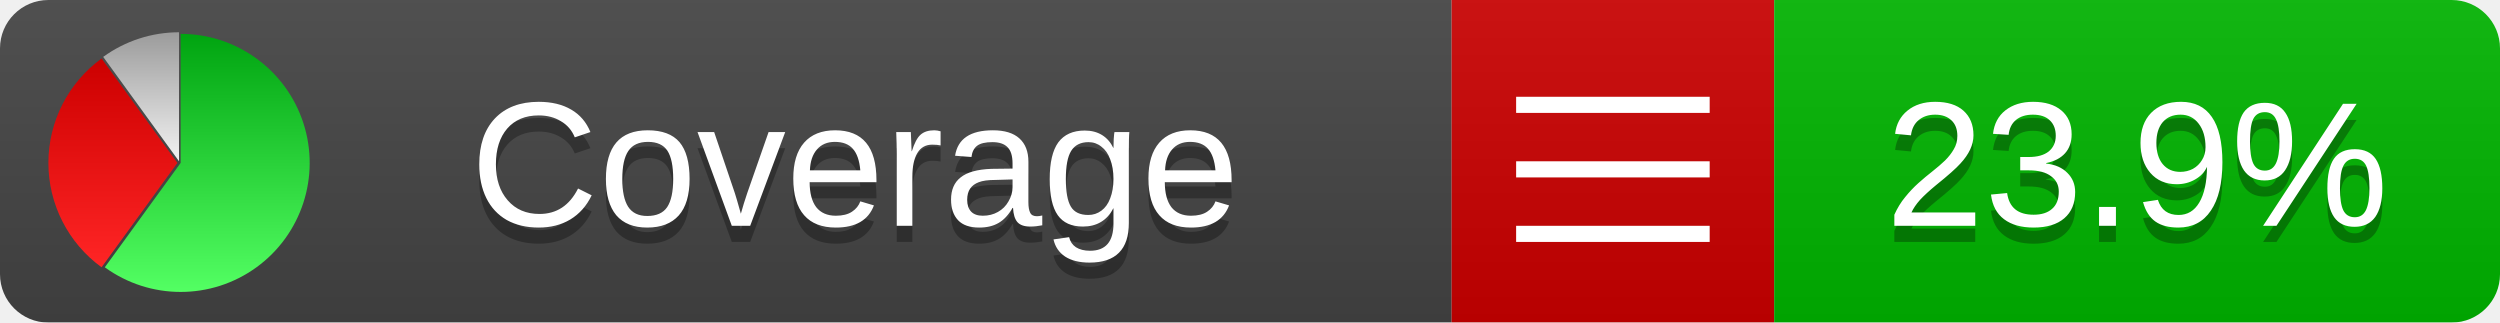
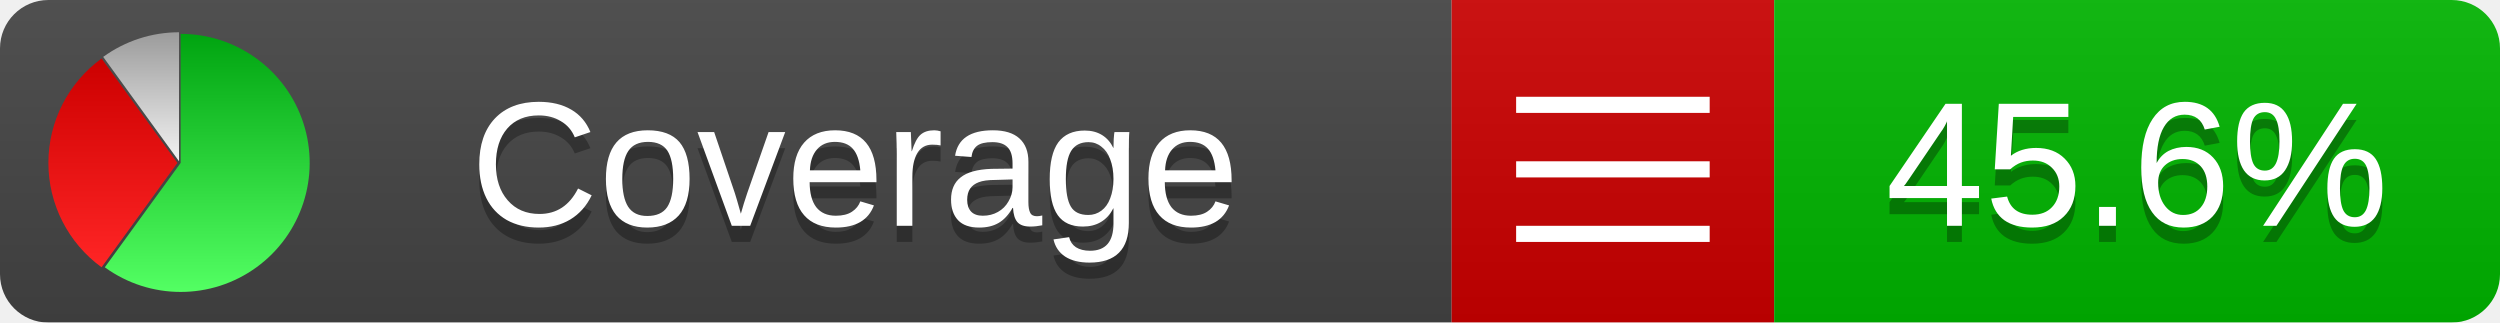
<svg xmlns="http://www.w3.org/2000/svg" xmlns:xlink="http://www.w3.org/1999/xlink" width="155" height="20">
  <style type="text/css">
          
            @keyframes fadeout {
              0 % { visibility: visible; opacity: 1; }
              40% { visibility: visible; opacity: 1; }
              50% { visibility: hidden; opacity: 0; }
              90% { visibility: hidden; opacity: 0; }
              100% { visibility: visible; opacity: 1; }
            }
            @keyframes fadein {
              0% { visibility: hidden; opacity: 0; }
              40% { visibility: hidden; opacity: 0; }
              50% { visibility: visible; opacity: 1; }
              90% { visibility: visible; opacity: 1; }
              100% { visibility: hidden; opacity: 0; }
            }
            .linecoverage {
                animation-duration: 10s;
                animation-name: fadeout;
                animation-iteration-count: infinite;
            }
            .branchcoverage {
                animation-duration: 10s;
                animation-name: fadein;
                animation-iteration-count: infinite;
            }
          
    </style>
  <defs>
    <linearGradient id="gradient" x2="0" y2="100%">
      <stop offset="0" stop-color="#bbb" stop-opacity=".1" />
      <stop offset="1" stop-opacity=".1" />
    </linearGradient>
    <linearGradient id="green" x2="0" y2="100%">
      <stop offset="0" stop-color="#00A410" />
      <stop offset="1" stop-color="#53FF63" />
    </linearGradient>
    <linearGradient id="red" x2="0" y2="100%">
      <stop offset="0" stop-color="#C00" />
      <stop offset="1" stop-color="#FF2525" />
    </linearGradient>
    <linearGradient id="gray" x2="0" y2="100%">
      <stop offset="0" stop-color="#9B9B9B" />
      <stop offset="1" stop-color="#F3F3F3" />
    </linearGradient>
    <mask id="mask">
      <rect width="155" height="20" rx="3" fill="#fff" />
    </mask>
    <g id="icon">
      <path style="fill:url(#green);" d="M205,202.5 l0,-200 a200,200 0 1,1 -117.558,361.803 z" />
      <path style="fill:url(#red);" d="M200,202.5 l-117.558,161.803 a200,200 0 0,1 0,-323.607 z" />
      <path style="fill:url(#gray);" d="M202.5,200 l-117.558,-161.803 a200,200 0 0,1 117.558,-38.196 z" />
    </g>
  </defs>
  <g mask="url(#mask)">
    <rect x="0" y="0" width="90" height="20" fill="#444" />
    <rect x="90" y="0" width="20" height="20" fill="#c00" />
    <rect x="110" y="0" width="45" height="20" fill="#00B600" />
    <rect x="0" y="0" width="155" height="20" fill="url(#gradient)" />
  </g>
  <g>
    <path class="" stroke="#fff" d="M94 6.5 h12 M94 10.5 h12 M94 14.5 h12" />
  </g>
  <g fill="#fff" text-anchor="middle" font-family="Verdana,Arial,Geneva,sans-serif" font-size="11">
    <a xlink:href="https://github.com/danielpalme/ReportGenerator" target="_top">
      <use xlink:href="#icon" transform="translate(3,2) scale(.04)" />
    </a>
    <text x="53" y="15" fill="#010101" fill-opacity=".3">Coverage</text>
    <text x="53" y="14" fill="#fff">Coverage</text>
-     <text class="" x="132.5" y="15" fill="#010101" fill-opacity=".3">23.9%</text>
-     <text class="" x="132.5" y="14">23.9%</text>
+     <text class="" x="132.5" y="15" fill="#010101" fill-opacity=".3">45.6%</text>
+     <text class="" x="132.5" y="14">45.6%</text>
  </g>
  <g>
    <rect class="" x="90" y="0" width="65" height="20" fill-opacity="0" />
  </g>
</svg>
